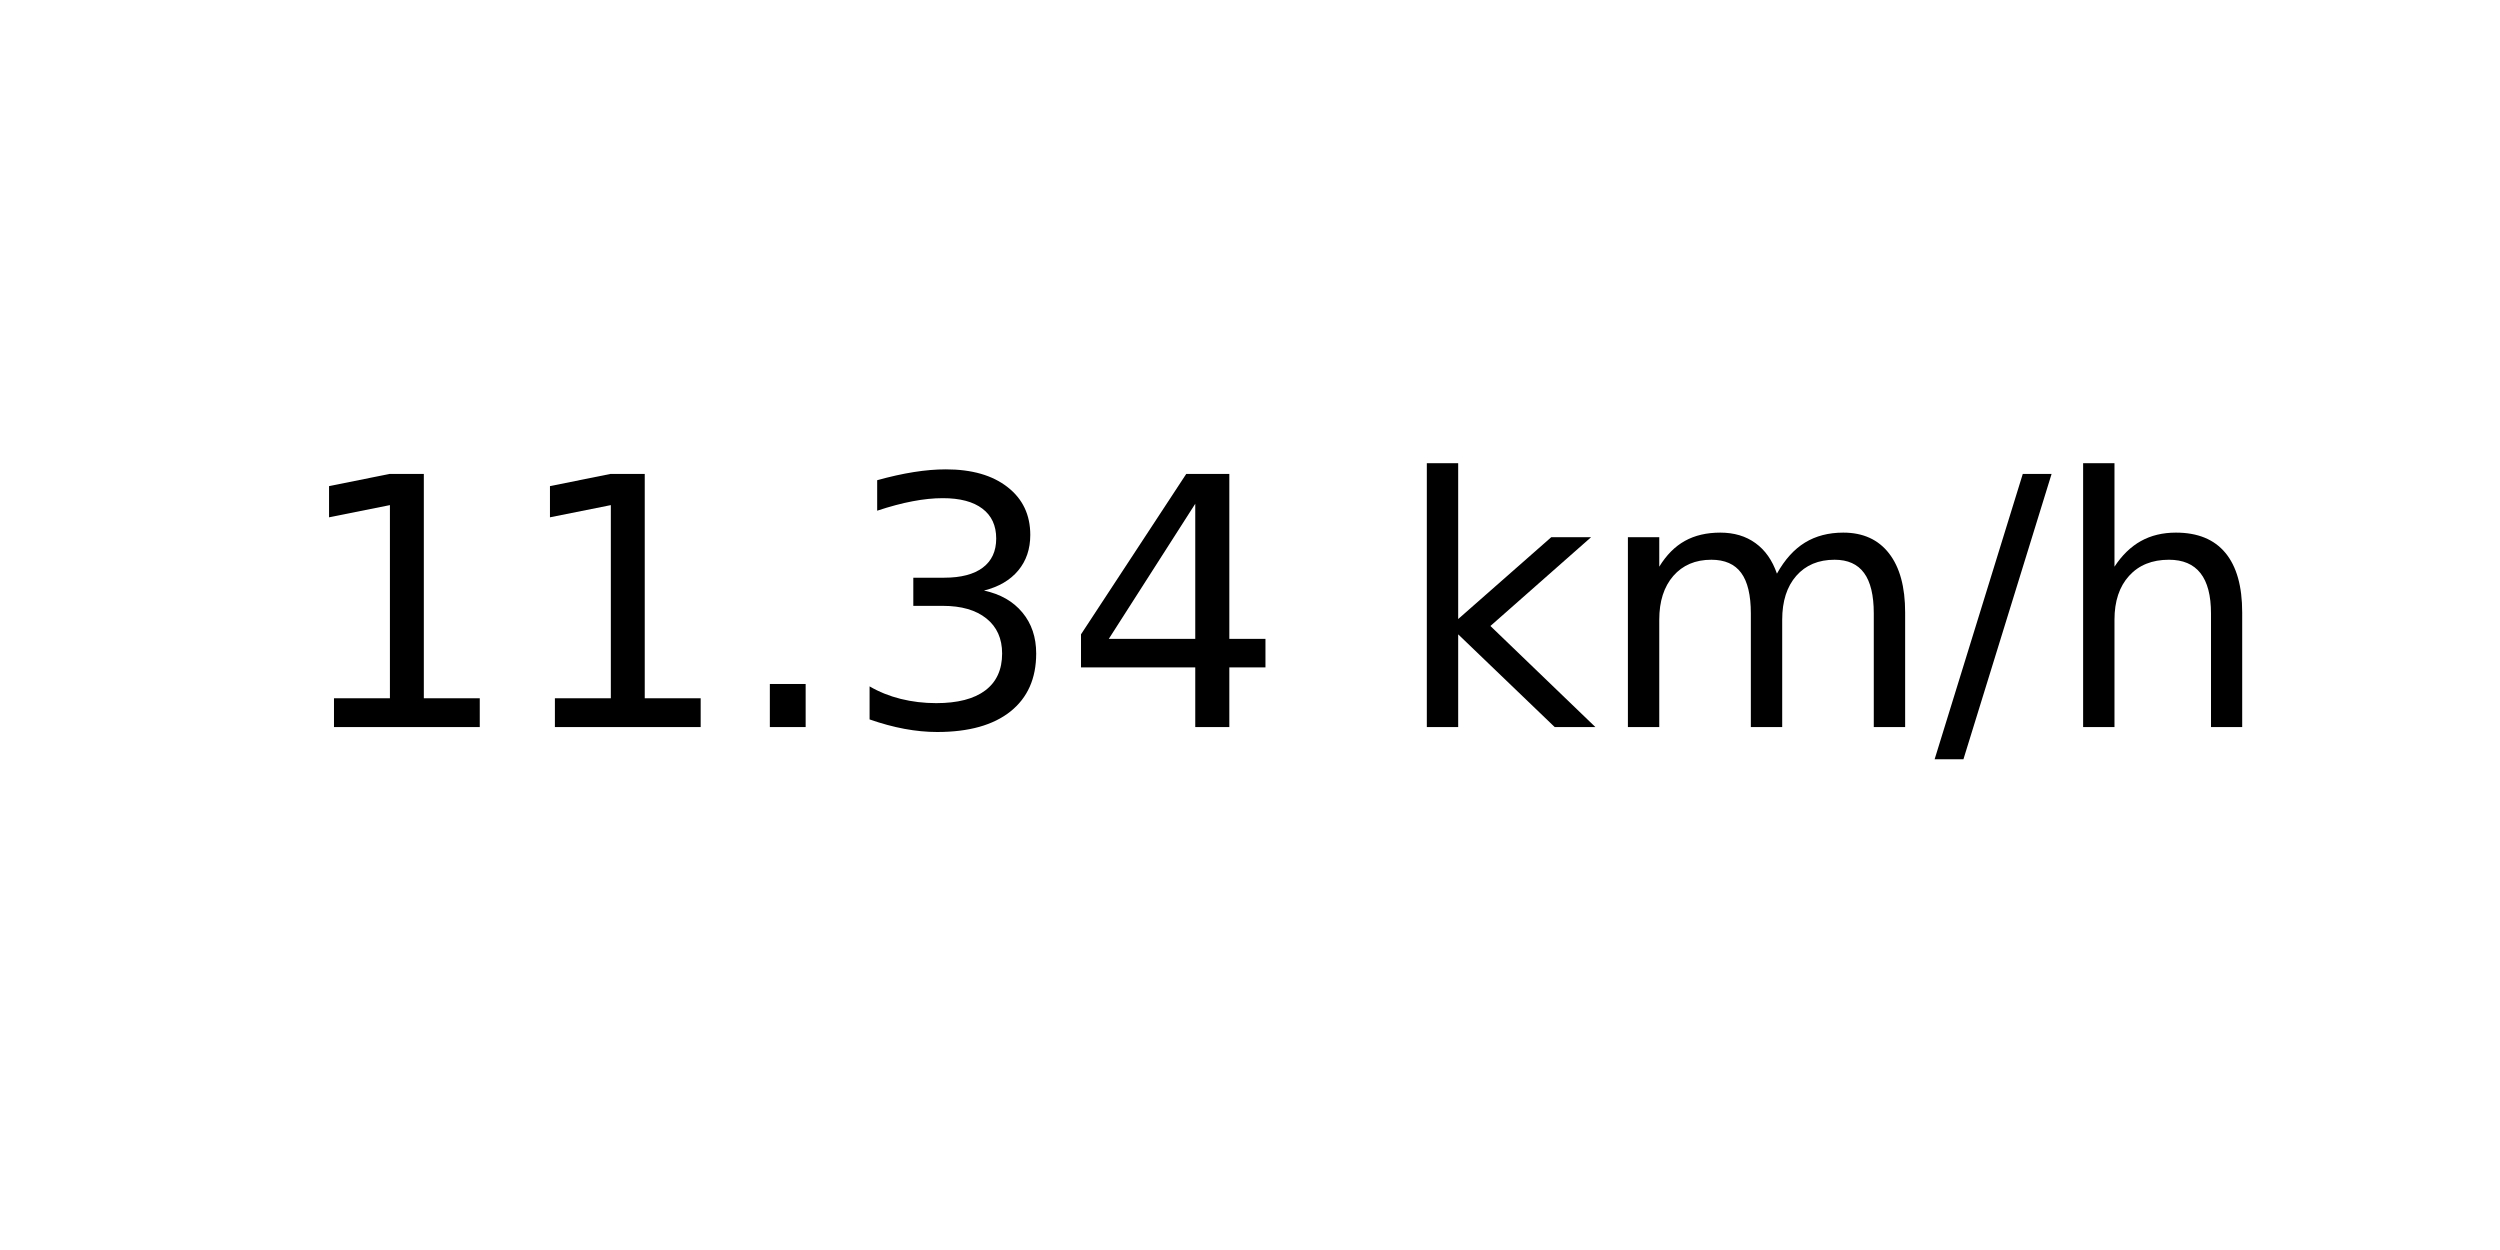
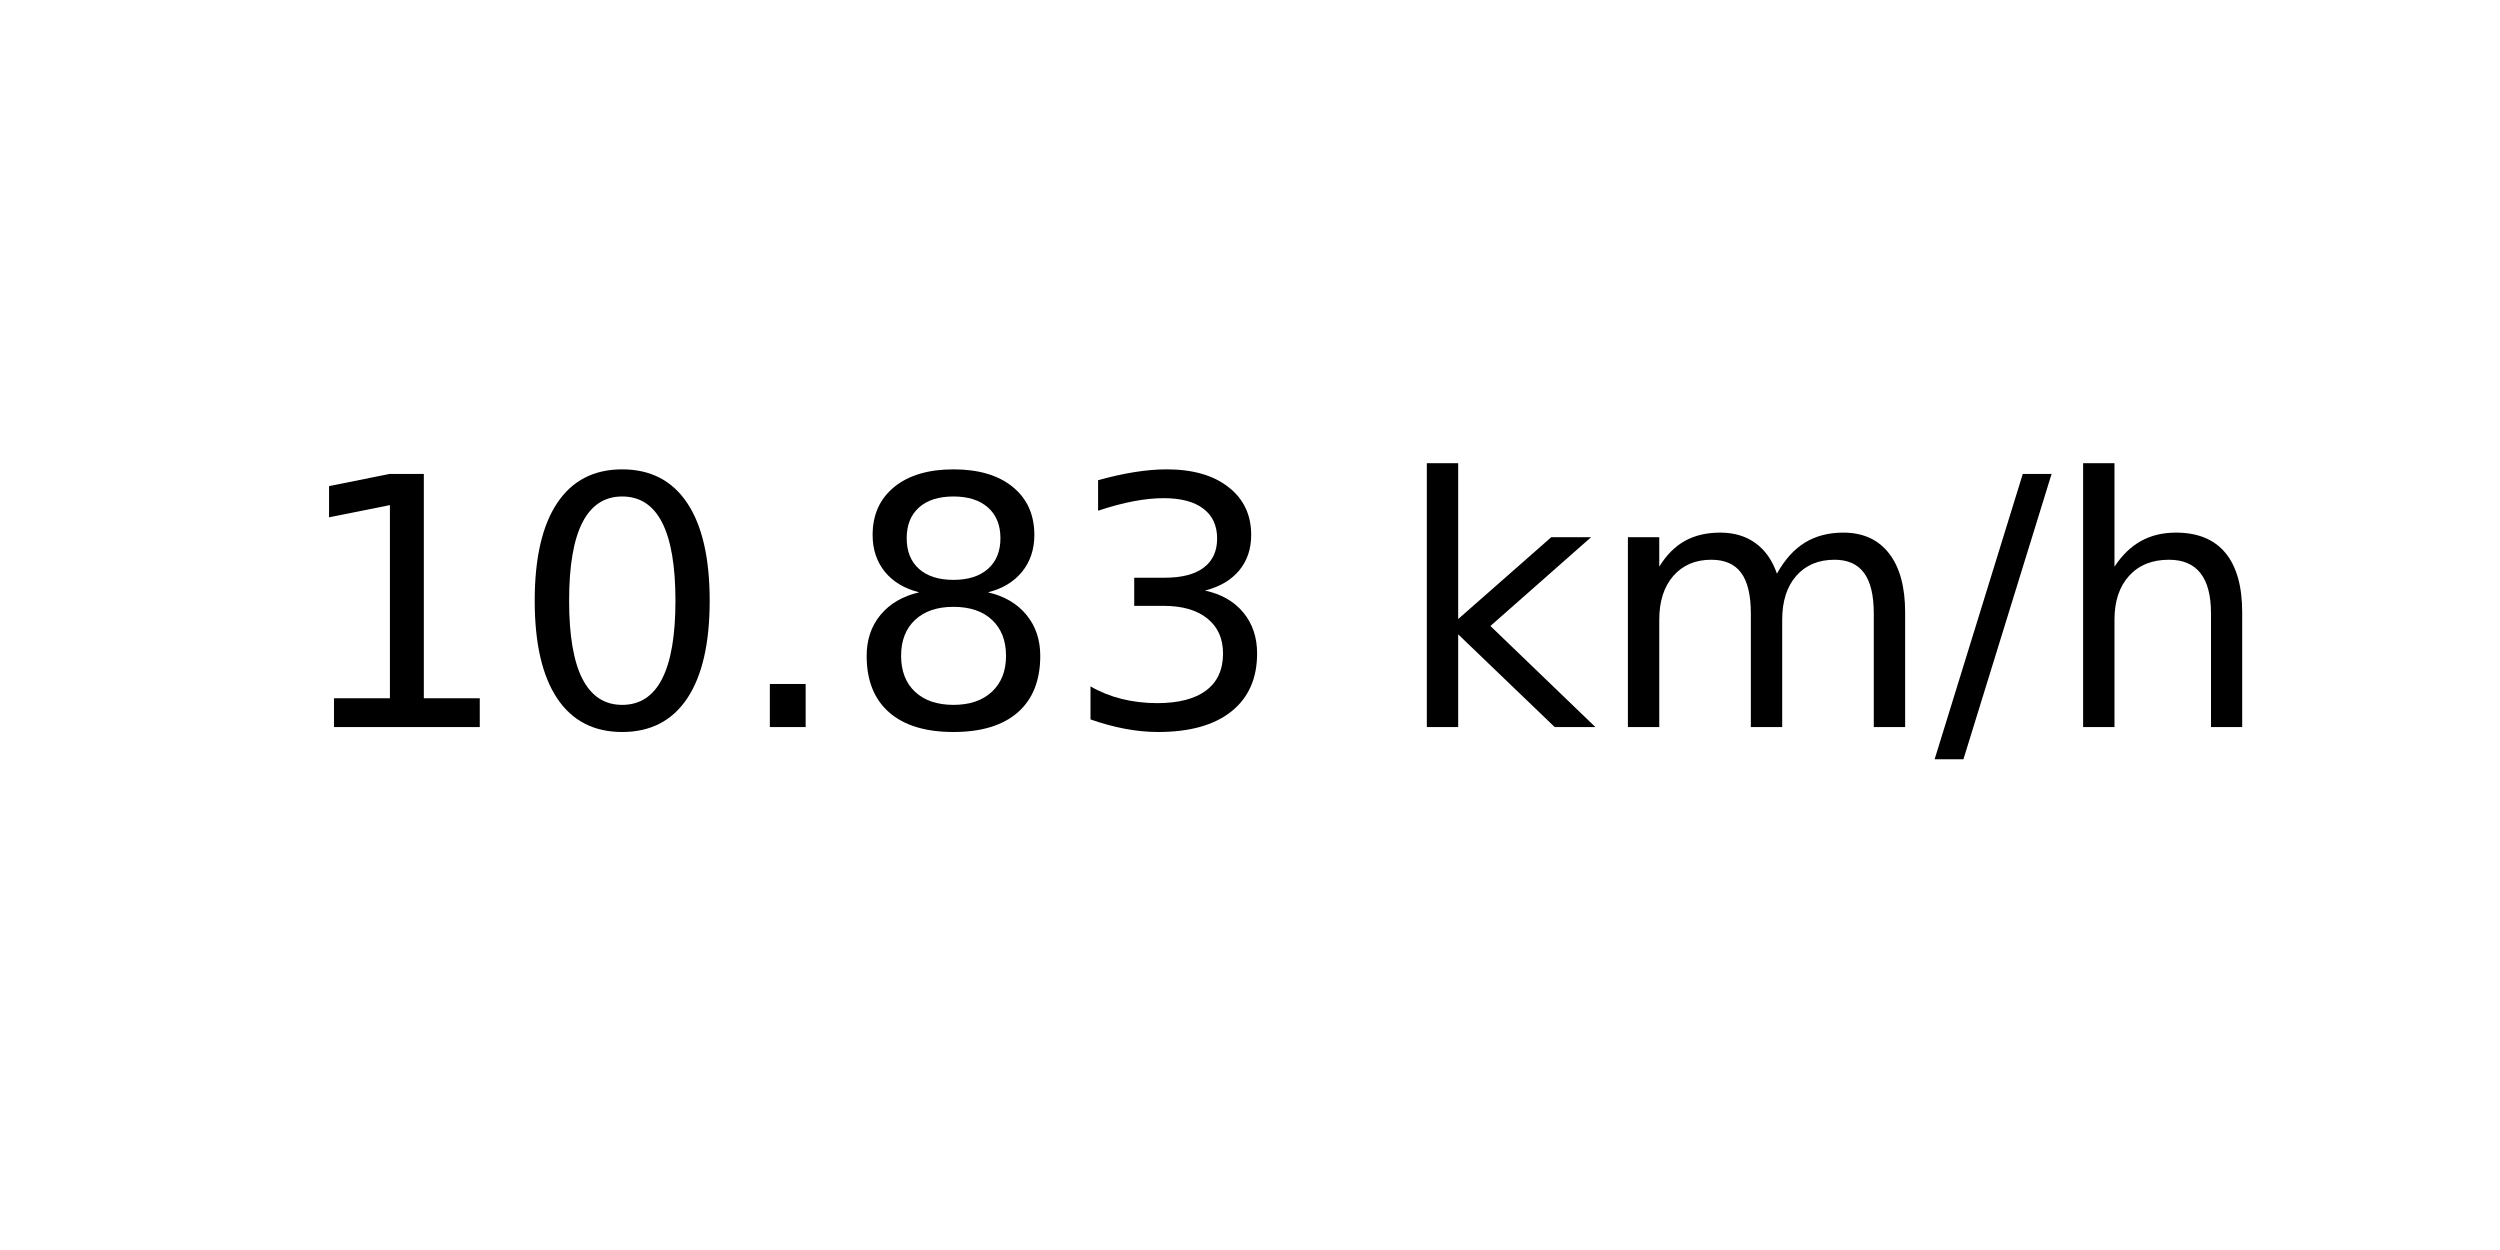
<svg xmlns="http://www.w3.org/2000/svg" xmlns:xlink="http://www.w3.org/1999/xlink" width="72pt" height="36pt" viewBox="0 0 72 36" version="1.1">
  <defs>
    <style type="text/css">*{stroke-linejoin: round; stroke-linecap: butt}</style>
  </defs>
  <g id="figure_1">
    <g id="axes_1">
      <g id="text_1">
        <g transform="translate(8.378125 20.93937) scale(0.1 -0.1)">
          <defs>
            <path id="DejaVuSans-31" d="M 794 531  L 1825 531  L 1825 4091  L 703 3866  L 703 4441  L 1819 4666  L 2450 4666  L 2450 531  L 3481 531  L 3481 0  L 794 0  L 794 531  z " transform="scale(0.015625)" />
+             <path id="DejaVuSans-30" d="M 2034 4250  Q 1547 4250 1301 3770  Q 1056 3291 1056 2328  Q 1056 1369 1301 889  Q 1547 409 2034 409  Q 2525 409 2770 889  Q 3016 1369 3016 2328  Q 3016 3291 2770 3770  Q 2525 4250 2034 4250  z M 2034 4750  Q 2819 4750 3233 4129  Q 3647 3509 3647 2328  Q 3647 1150 3233 529  Q 2819 -91 2034 -91  Q 1250 -91 836 529  Q 422 1150 422 2328  Q 422 3509 836 4129  Q 1250 4750 2034 4750  z " transform="scale(0.015625)" />
            <path id="DejaVuSans-2e" d="M 684 794  L 1344 794  L 1344 0  L 684 0  L 684 794  z " transform="scale(0.015625)" />
+             <path id="DejaVuSans-38" d="M 2034 2216  Q 1584 2216 1326 1975  Q 1069 1734 1069 1313  Q 1069 891 1326 650  Q 1584 409 2034 409  Q 2484 409 2743 651  Q 3003 894 3003 1313  Q 3003 1734 2745 1975  Q 2488 2216 2034 2216  z M 1403 2484  Q 997 2584 770 2862  Q 544 3141 544 3541  Q 544 4100 942 4425  Q 1341 4750 2034 4750  Q 2731 4750 3128 4425  Q 3525 4100 3525 3541  Q 3525 3141 3298 2862  Q 3072 2584 2669 2484  Q 3125 2378 3379 2068  Q 3634 1759 3634 1313  Q 3634 634 3220 271  Q 2806 -91 2034 -91  Q 1263 -91 848 271  Q 434 634 434 1313  Q 434 1759 690 2068  Q 947 2378 1403 2484  z M 1172 3481  Q 1172 3119 1398 2916  Q 1625 2713 2034 2713  Q 2441 2713 2670 2916  Q 2900 3119 2900 3481  Q 2900 3844 2670 4047  Q 2441 4250 2034 4250  Q 1625 4250 1398 4047  Q 1172 3844 1172 3481  z " transform="scale(0.015625)" />
            <path id="DejaVuSans-33" d="M 2597 2516  Q 3050 2419 3304 2112  Q 3559 1806 3559 1356  Q 3559 666 3084 287  Q 2609 -91 1734 -91  Q 1441 -91 1130 -33  Q 819 25 488 141  L 488 750  Q 750 597 1062 519  Q 1375 441 1716 441  Q 2309 441 2620 675  Q 2931 909 2931 1356  Q 2931 1769 2642 2001  Q 2353 2234 1838 2234  L 1294 2234  L 1294 2753  L 1863 2753  Q 2328 2753 2575 2939  Q 2822 3125 2822 3475  Q 2822 3834 2567 4026  Q 2313 4219 1838 4219  Q 1578 4219 1281 4162  Q 984 4106 628 3988  L 628 4550  Q 988 4650 1302 4700  Q 1616 4750 1894 4750  Q 2613 4750 3031 4423  Q 3450 4097 3450 3541  Q 3450 3153 3228 2886  Q 3006 2619 2597 2516  z " transform="scale(0.015625)" />
-             <path id="DejaVuSans-34" d="M 2419 4116  L 825 1625  L 2419 1625  L 2419 4116  z M 2253 4666  L 3047 4666  L 3047 1625  L 3713 1625  L 3713 1100  L 3047 1100  L 3047 0  L 2419 0  L 2419 1100  L 313 1100  L 313 1709  L 2253 4666  z " transform="scale(0.015625)" />
            <path id="DejaVuSans-20" transform="scale(0.015625)" />
            <path id="DejaVuSans-6b" d="M 581 4863  L 1159 4863  L 1159 1991  L 2875 3500  L 3609 3500  L 1753 1863  L 3688 0  L 2938 0  L 1159 1709  L 1159 0  L 581 0  L 581 4863  z " transform="scale(0.015625)" />
            <path id="DejaVuSans-6d" d="M 3328 2828  Q 3544 3216 3844 3400  Q 4144 3584 4550 3584  Q 5097 3584 5394 3201  Q 5691 2819 5691 2113  L 5691 0  L 5113 0  L 5113 2094  Q 5113 2597 4934 2840  Q 4756 3084 4391 3084  Q 3944 3084 3684 2787  Q 3425 2491 3425 1978  L 3425 0  L 2847 0  L 2847 2094  Q 2847 2600 2669 2842  Q 2491 3084 2119 3084  Q 1678 3084 1418 2786  Q 1159 2488 1159 1978  L 1159 0  L 581 0  L 581 3500  L 1159 3500  L 1159 2956  Q 1356 3278 1631 3431  Q 1906 3584 2284 3584  Q 2666 3584 2933 3390  Q 3200 3197 3328 2828  z " transform="scale(0.015625)" />
            <path id="DejaVuSans-2f" d="M 1625 4666  L 2156 4666  L 531 -594  L 0 -594  L 1625 4666  z " transform="scale(0.015625)" />
            <path id="DejaVuSans-68" d="M 3513 2113  L 3513 0  L 2938 0  L 2938 2094  Q 2938 2591 2744 2837  Q 2550 3084 2163 3084  Q 1697 3084 1428 2787  Q 1159 2491 1159 1978  L 1159 0  L 581 0  L 581 4863  L 1159 4863  L 1159 2956  Q 1366 3272 1645 3428  Q 1925 3584 2291 3584  Q 2894 3584 3203 3211  Q 3513 2838 3513 2113  z " transform="scale(0.015625)" />
          </defs>
          <use xlink:href="#DejaVuSans-31" />
-           <use xlink:href="#DejaVuSans-31" x="63.623" />
+           <use xlink:href="#DejaVuSans-30" x="63.623" />
          <use xlink:href="#DejaVuSans-2e" x="127.246" />
-           <use xlink:href="#DejaVuSans-33" x="159.033" />
-           <use xlink:href="#DejaVuSans-34" x="222.656" />
+           <use xlink:href="#DejaVuSans-38" x="159.033" />
+           <use xlink:href="#DejaVuSans-33" x="222.656" />
          <use xlink:href="#DejaVuSans-20" x="286.279" />
          <use xlink:href="#DejaVuSans-6b" x="318.066" />
          <use xlink:href="#DejaVuSans-6d" x="375.977" />
          <use xlink:href="#DejaVuSans-2f" x="473.389" />
          <use xlink:href="#DejaVuSans-68" x="507.08" />
        </g>
      </g>
    </g>
  </g>
</svg>
